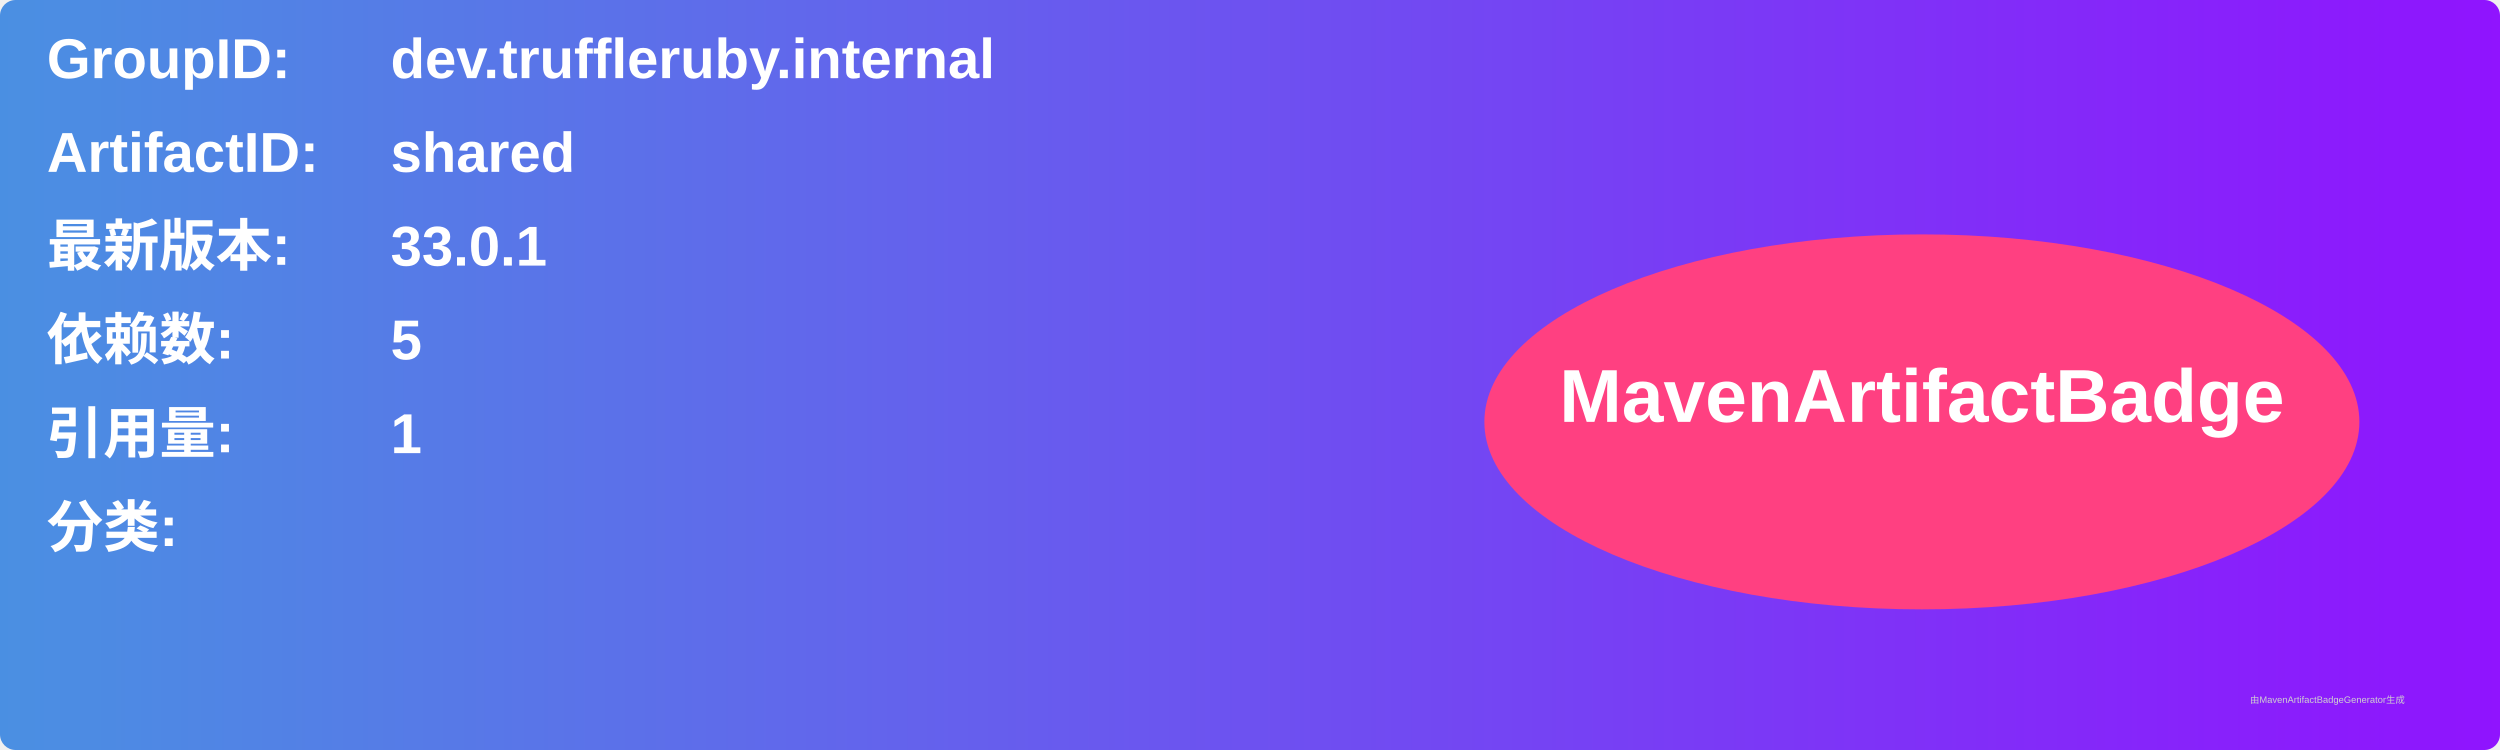
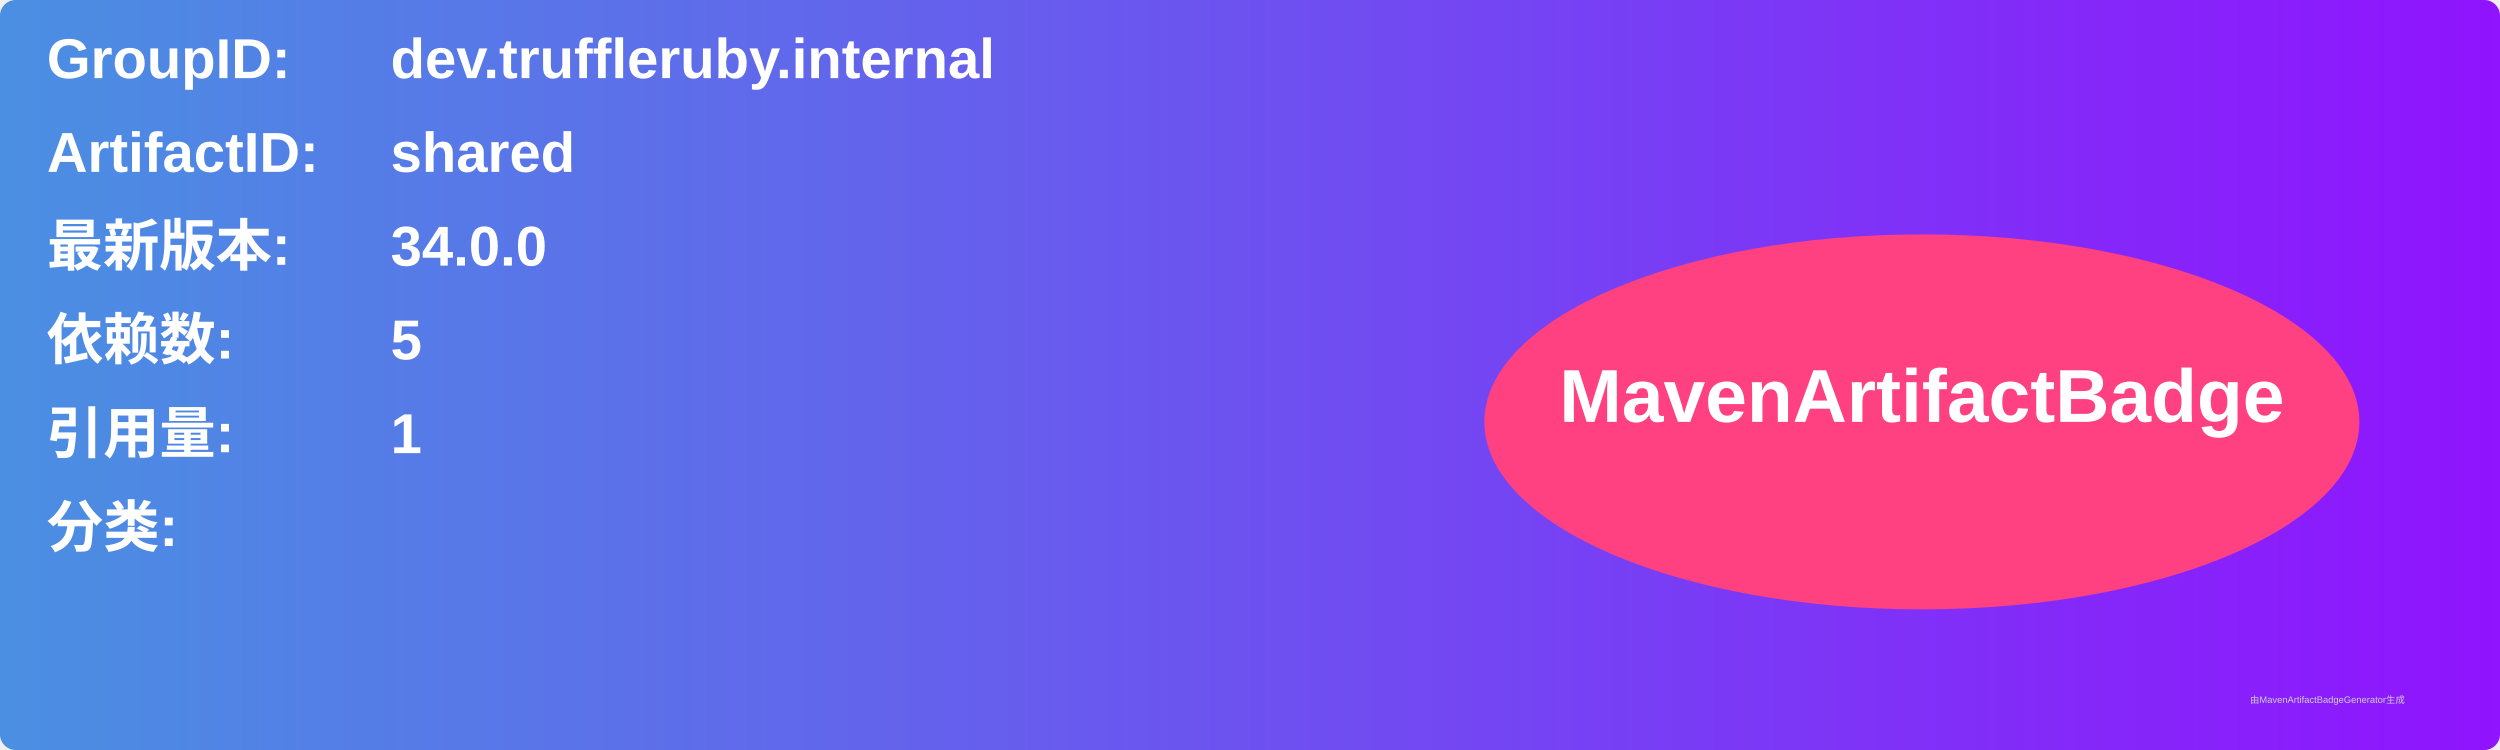
<svg xmlns="http://www.w3.org/2000/svg" width="800" height="240" viewBox="0 0 800 240">
  <linearGradient id="grad" x1="0%" y1="0%" x2="100%" y2="0%">
    <stop offset="0%" stop-color="#4a90e2" />
    <stop offset="100%" stop-color="#9013fe" />
  </linearGradient>
  <rect width="100%" height="100%" rx="5" ry="5" fill="url(#grad)" />
  <g transform="translate(15, 15)">
    <text x="0" y="10" font-family="Arial" font-size="18" fill="white" font-weight="bold" width="260">GroupID:</text>
    <text x="110" y="10" font-family="Arial" font-size="18" fill="white" font-weight="bold" width="460">dev.truffleruby.internal</text>
    <text x="0" y="40" font-family="Arial" font-size="18" fill="white" font-weight="bold" width="260">ArtifactID:</text>
    <text x="110" y="40" font-family="Arial" font-size="18" fill="white" font-weight="bold" width="460">shared</text>
    <text x="0" y="70" font-family="Arial" font-size="18" fill="white" font-weight="bold">最新版本:</text>
    <text x="110" y="70" font-family="Arial" font-size="18" fill="white" font-weight="bold">
-       <tspan font-weight="bold">33.0.1</tspan>
+       <tspan font-weight="bold">34.0.0</tspan>
    </text>
    <text x="0" y="100" font-family="Arial" font-size="18" fill="white" font-weight="bold">依赖数: </text>
    <text x="110" y="100" font-family="Arial" font-size="18" fill="white">
      <tspan font-weight="bold">5</tspan>
    </text>
    <text x="0" y="130" font-family="Arial" font-size="18" fill="white" font-weight="bold">引用量: </text>
    <text x="110" y="130" font-family="Arial" font-size="18" fill="white">
      <tspan font-weight="bold">1</tspan>
    </text>
    <text x="0" y="160" font-family="Arial" font-size="18" fill="white" font-weight="bold">分类:</text>
    <text x="10" y="190" font-family="Arial" font-size="10" fill="white">
      <tspan font-weight="bold" />
    </text>
    <ellipse cx="600" cy="120" rx="140" ry="60" fill="#ff4081" />
    <text x="600" y="120" text-anchor="middle" font-family="Arial" font-size="24" fill="white" font-weight="bold">MavenArtifactBadge</text>
  </g>
  <text x="720" y="225" font-family="Arial" font-size="3" fill="#d0d0d0">由MavenArtifactBadgeGenerator生成</text>
</svg>
